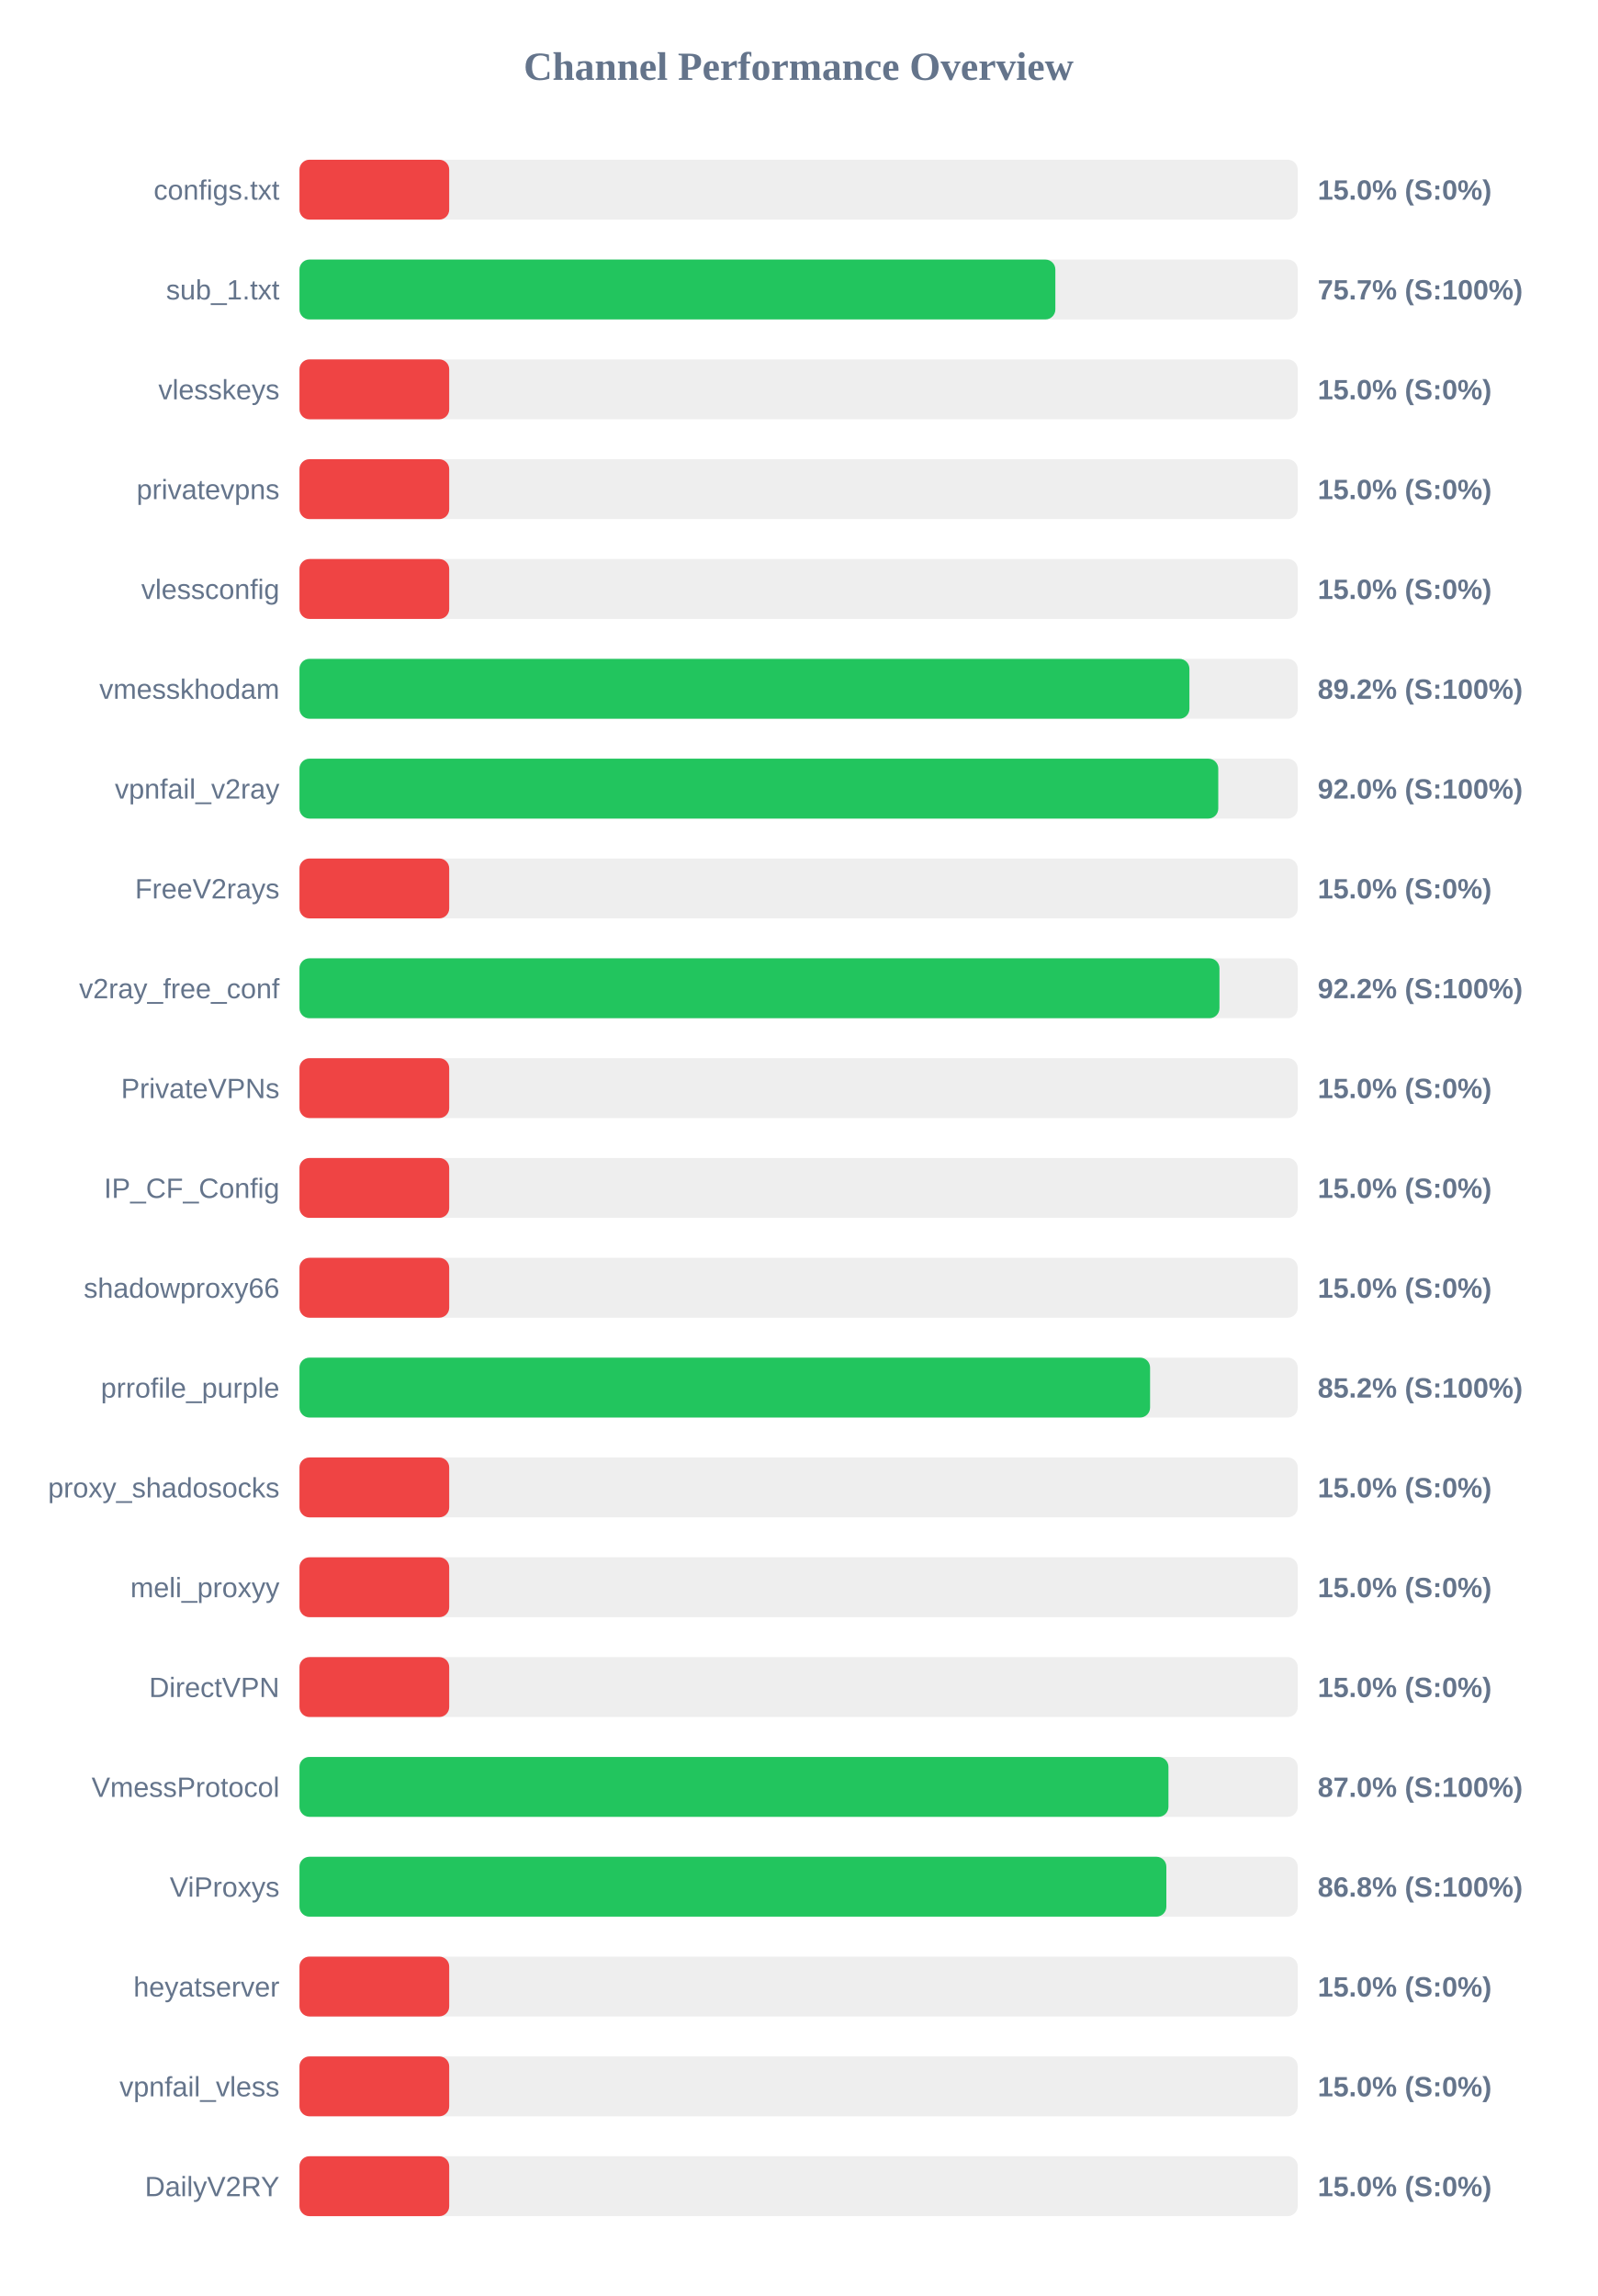
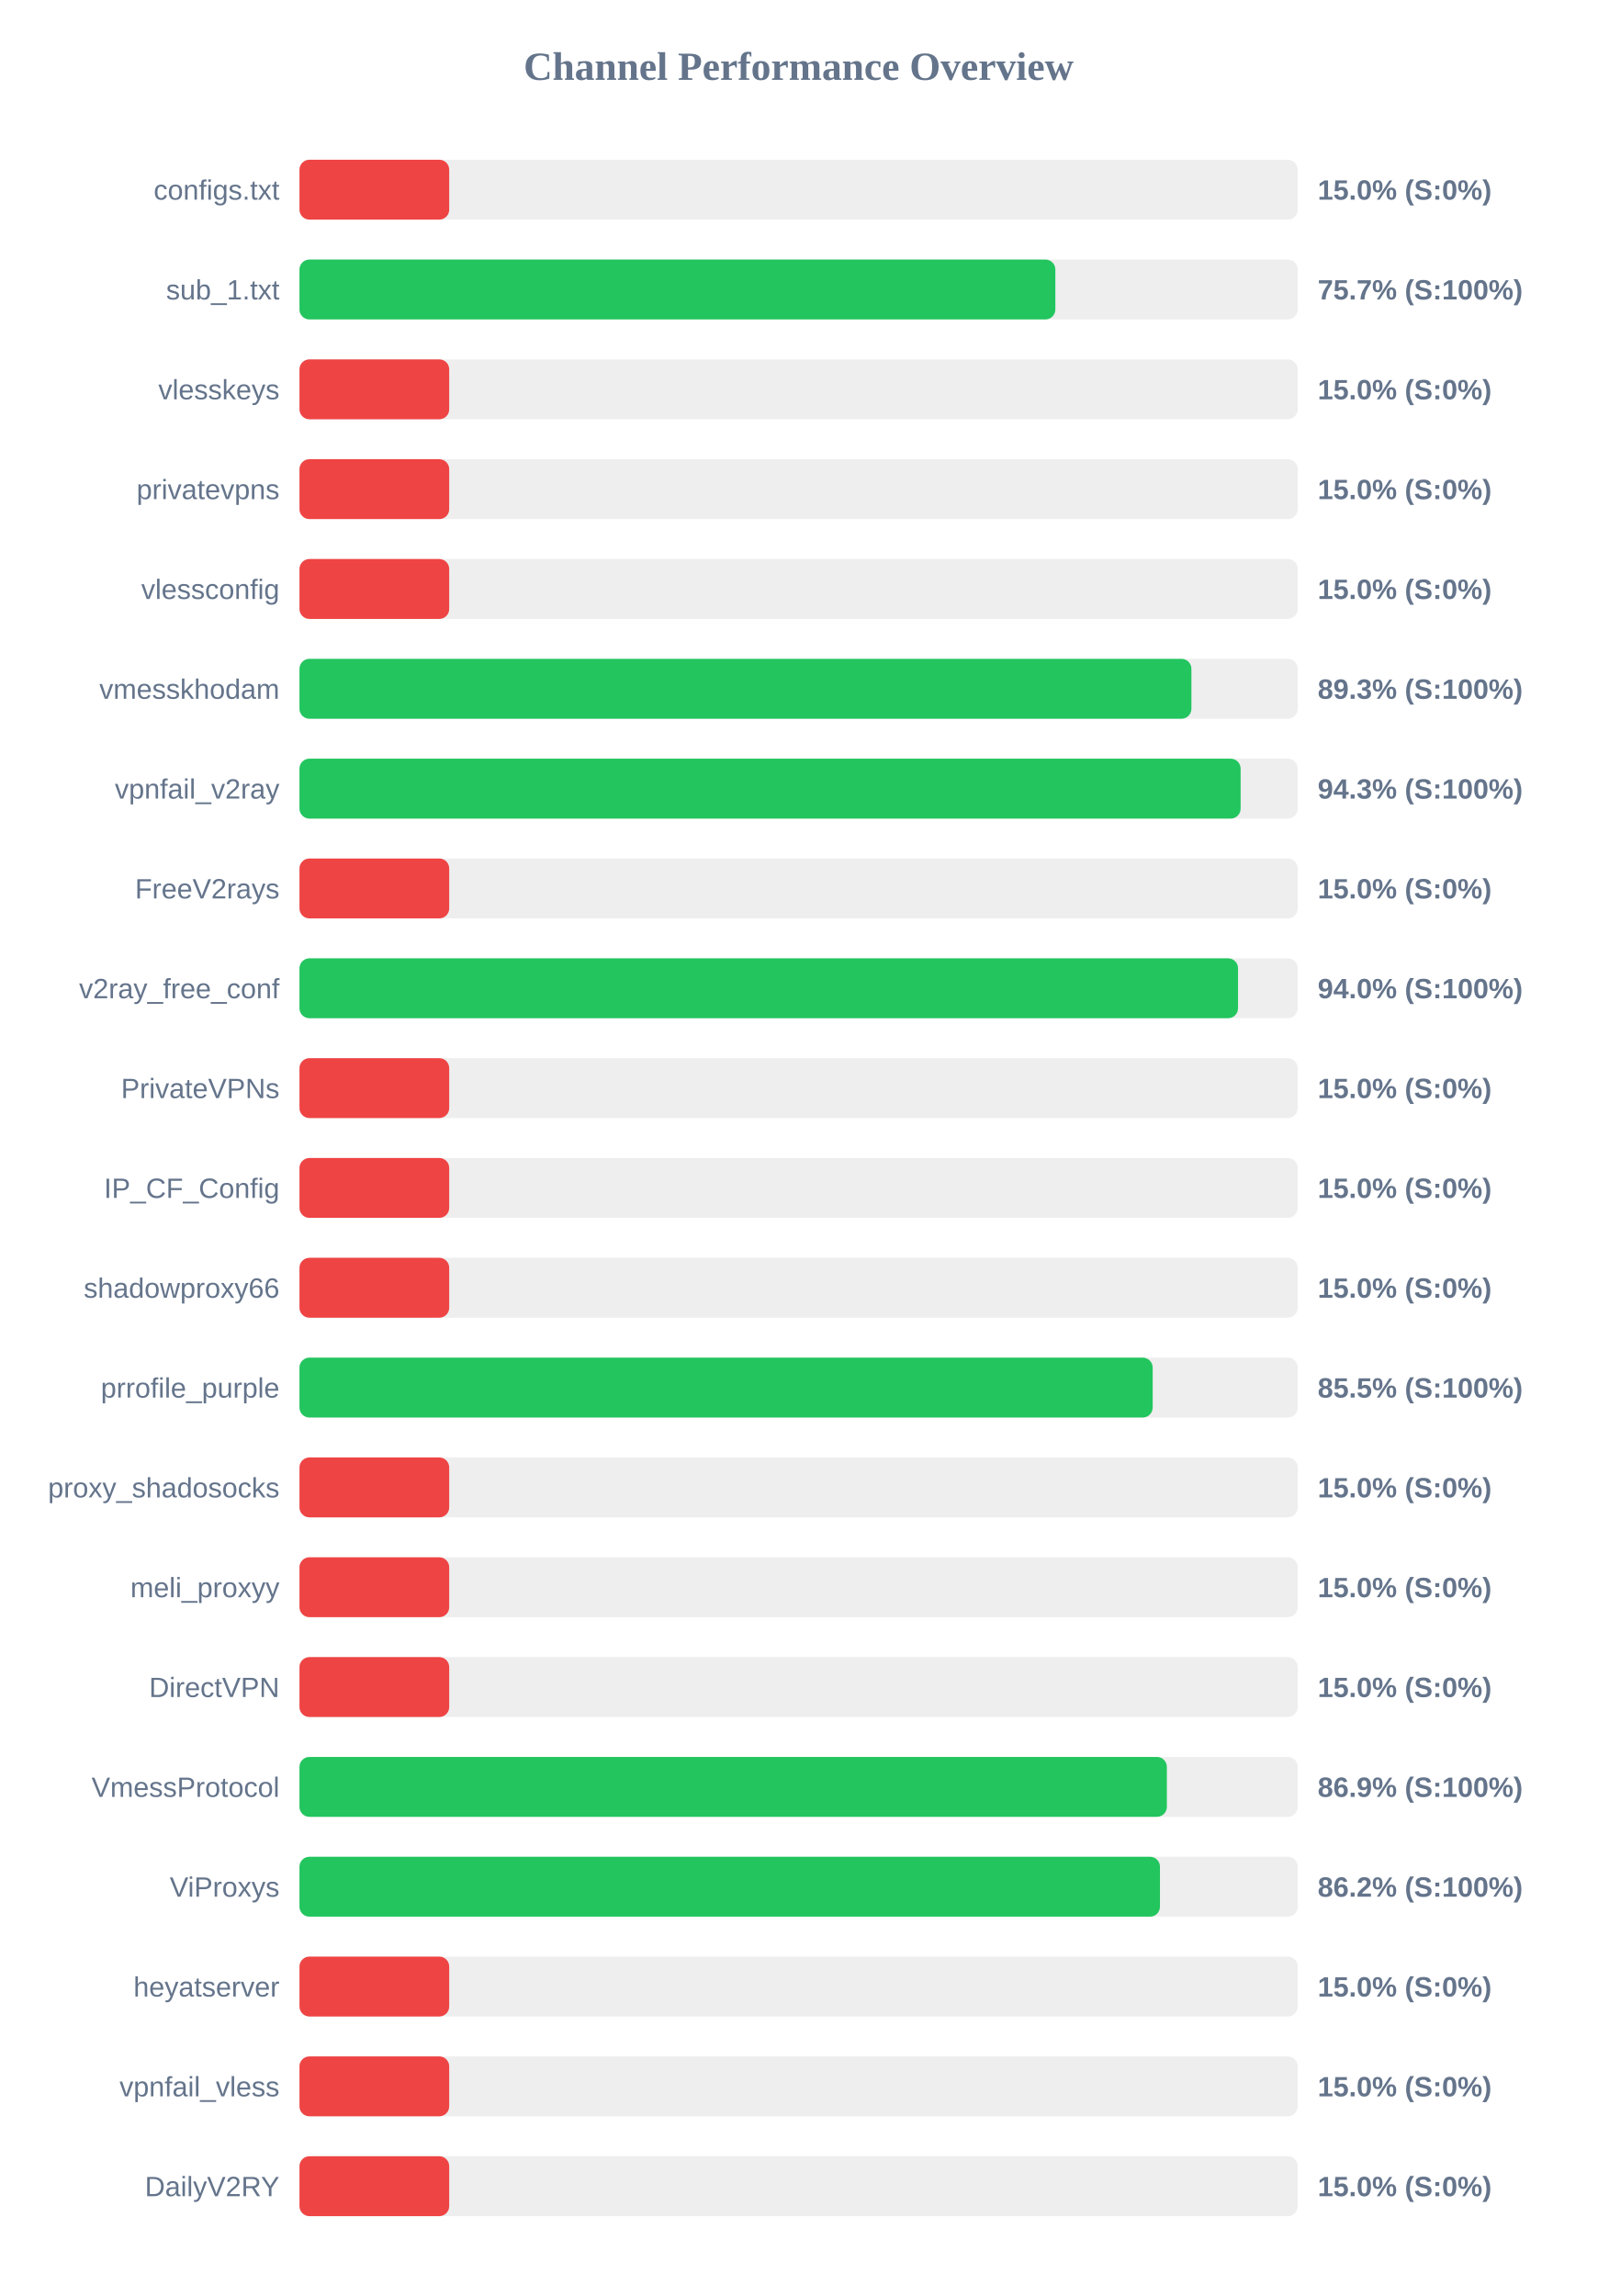
<svg xmlns="http://www.w3.org/2000/svg" width="800" height="1150" version="1.1">
  <style>
        .row { font: 14px Arial; fill: #64748b; }
        .score { font: bold 14px Arial; fill: #64748b; }
    </style>
  <text x="400" y="40" text-anchor="middle" font-size="20px" font-weight="bold" fill="#64748b">Channel Performance Overview</text>
  <rect x="150" y="80" width="500" height="30" fill="#eee" rx="5" />
  <rect x="150" y="80" width="75.0" height="30" fill="#ef4444" rx="5" />
  <text x="140" y="100" text-anchor="end" class="row">configs.txt</text>
  <text x="660" y="100" text-anchor="start" class="score">15.0% (S:0%)</text>
  <rect x="150" y="130" width="500" height="30" fill="#eee" rx="5" />
  <rect x="150" y="130" width="378.6" height="30" fill="#22c55e" rx="5" />
  <text x="140" y="150" text-anchor="end" class="row">sub_1.txt</text>
  <text x="660" y="150" text-anchor="start" class="score">75.7% (S:100%)</text>
  <rect x="150" y="180" width="500" height="30" fill="#eee" rx="5" />
  <rect x="150" y="180" width="75.0" height="30" fill="#ef4444" rx="5" />
  <text x="140" y="200" text-anchor="end" class="row">vlesskeys</text>
  <text x="660" y="200" text-anchor="start" class="score">15.0% (S:0%)</text>
  <rect x="150" y="230" width="500" height="30" fill="#eee" rx="5" />
  <rect x="150" y="230" width="75.0" height="30" fill="#ef4444" rx="5" />
  <text x="140" y="250" text-anchor="end" class="row">privatevpns</text>
  <text x="660" y="250" text-anchor="start" class="score">15.0% (S:0%)</text>
  <rect x="150" y="280" width="500" height="30" fill="#eee" rx="5" />
  <rect x="150" y="280" width="75.0" height="30" fill="#ef4444" rx="5" />
  <text x="140" y="300" text-anchor="end" class="row">vlessconfig</text>
  <text x="660" y="300" text-anchor="start" class="score">15.0% (S:0%)</text>
  <rect x="150" y="330" width="500" height="30" fill="#eee" rx="5" />
-   <rect x="150" y="330" width="445.75" height="30" fill="#22c55e" rx="5" />
+   <rect x="150" y="330" width="446.75" height="30" fill="#22c55e" rx="5" />
  <text x="140" y="350" text-anchor="end" class="row">vmesskhodam</text>
-   <text x="660" y="350" text-anchor="start" class="score">89.2% (S:100%)</text>
+   <text x="660" y="350" text-anchor="start" class="score">89.3% (S:100%)</text>
  <rect x="150" y="380" width="500" height="30" fill="#eee" rx="5" />
-   <rect x="150" y="380" width="460.2" height="30" fill="#22c55e" rx="5" />
+   <rect x="150" y="380" width="471.4" height="30" fill="#22c55e" rx="5" />
  <text x="140" y="400" text-anchor="end" class="row">vpnfail_v2ray</text>
-   <text x="660" y="400" text-anchor="start" class="score">92.0% (S:100%)</text>
+   <text x="660" y="400" text-anchor="start" class="score">94.3% (S:100%)</text>
  <rect x="150" y="430" width="500" height="30" fill="#eee" rx="5" />
  <rect x="150" y="430" width="75.0" height="30" fill="#ef4444" rx="5" />
  <text x="140" y="450" text-anchor="end" class="row">FreeV2rays</text>
  <text x="660" y="450" text-anchor="start" class="score">15.0% (S:0%)</text>
  <rect x="150" y="480" width="500" height="30" fill="#eee" rx="5" />
-   <rect x="150" y="480" width="460.8" height="30" fill="#22c55e" rx="5" />
+   <rect x="150" y="480" width="470.1" height="30" fill="#22c55e" rx="5" />
  <text x="140" y="500" text-anchor="end" class="row">v2ray_free_conf</text>
-   <text x="660" y="500" text-anchor="start" class="score">92.2% (S:100%)</text>
+   <text x="660" y="500" text-anchor="start" class="score">94.0% (S:100%)</text>
  <rect x="150" y="530" width="500" height="30" fill="#eee" rx="5" />
  <rect x="150" y="530" width="75.0" height="30" fill="#ef4444" rx="5" />
  <text x="140" y="550" text-anchor="end" class="row">PrivateVPNs</text>
  <text x="660" y="550" text-anchor="start" class="score">15.0% (S:0%)</text>
  <rect x="150" y="580" width="500" height="30" fill="#eee" rx="5" />
  <rect x="150" y="580" width="75.0" height="30" fill="#ef4444" rx="5" />
  <text x="140" y="600" text-anchor="end" class="row">IP_CF_Config</text>
  <text x="660" y="600" text-anchor="start" class="score">15.0% (S:0%)</text>
  <rect x="150" y="630" width="500" height="30" fill="#eee" rx="5" />
  <rect x="150" y="630" width="75.0" height="30" fill="#ef4444" rx="5" />
  <text x="140" y="650" text-anchor="end" class="row">shadowproxy66</text>
  <text x="660" y="650" text-anchor="start" class="score">15.0% (S:0%)</text>
  <rect x="150" y="680" width="500" height="30" fill="#eee" rx="5" />
-   <rect x="150" y="680" width="426.05" height="30" fill="#22c55e" rx="5" />
+   <rect x="150" y="680" width="427.35" height="30" fill="#22c55e" rx="5" />
  <text x="140" y="700" text-anchor="end" class="row">prrofile_purple</text>
-   <text x="660" y="700" text-anchor="start" class="score">85.2% (S:100%)</text>
+   <text x="660" y="700" text-anchor="start" class="score">85.5% (S:100%)</text>
  <rect x="150" y="730" width="500" height="30" fill="#eee" rx="5" />
  <rect x="150" y="730" width="75.0" height="30" fill="#ef4444" rx="5" />
  <text x="140" y="750" text-anchor="end" class="row">proxy_shadosocks</text>
  <text x="660" y="750" text-anchor="start" class="score">15.0% (S:0%)</text>
  <rect x="150" y="780" width="500" height="30" fill="#eee" rx="5" />
  <rect x="150" y="780" width="75.0" height="30" fill="#ef4444" rx="5" />
  <text x="140" y="800" text-anchor="end" class="row">meli_proxyy</text>
  <text x="660" y="800" text-anchor="start" class="score">15.0% (S:0%)</text>
  <rect x="150" y="830" width="500" height="30" fill="#eee" rx="5" />
  <rect x="150" y="830" width="75.0" height="30" fill="#ef4444" rx="5" />
  <text x="140" y="850" text-anchor="end" class="row">DirectVPN</text>
  <text x="660" y="850" text-anchor="start" class="score">15.0% (S:0%)</text>
  <rect x="150" y="880" width="500" height="30" fill="#eee" rx="5" />
-   <rect x="150" y="880" width="435.25" height="30" fill="#22c55e" rx="5" />
+   <rect x="150" y="880" width="434.45" height="30" fill="#22c55e" rx="5" />
  <text x="140" y="900" text-anchor="end" class="row">VmessProtocol</text>
-   <text x="660" y="900" text-anchor="start" class="score">87.0% (S:100%)</text>
+   <text x="660" y="900" text-anchor="start" class="score">86.9% (S:100%)</text>
  <rect x="150" y="930" width="500" height="30" fill="#eee" rx="5" />
-   <rect x="150" y="930" width="434.2" height="30" fill="#22c55e" rx="5" />
+   <rect x="150" y="930" width="431.0" height="30" fill="#22c55e" rx="5" />
  <text x="140" y="950" text-anchor="end" class="row">ViProxys</text>
-   <text x="660" y="950" text-anchor="start" class="score">86.8% (S:100%)</text>
+   <text x="660" y="950" text-anchor="start" class="score">86.2% (S:100%)</text>
  <rect x="150" y="980" width="500" height="30" fill="#eee" rx="5" />
  <rect x="150" y="980" width="75.0" height="30" fill="#ef4444" rx="5" />
  <text x="140" y="1000" text-anchor="end" class="row">heyatserver</text>
  <text x="660" y="1000" text-anchor="start" class="score">15.0% (S:0%)</text>
  <rect x="150" y="1030" width="500" height="30" fill="#eee" rx="5" />
  <rect x="150" y="1030" width="75.0" height="30" fill="#ef4444" rx="5" />
  <text x="140" y="1050" text-anchor="end" class="row">vpnfail_vless</text>
  <text x="660" y="1050" text-anchor="start" class="score">15.0% (S:0%)</text>
  <rect x="150" y="1080" width="500" height="30" fill="#eee" rx="5" />
  <rect x="150" y="1080" width="75.0" height="30" fill="#ef4444" rx="5" />
  <text x="140" y="1100" text-anchor="end" class="row">DailyV2RY</text>
  <text x="660" y="1100" text-anchor="start" class="score">15.0% (S:0%)</text>
</svg>
